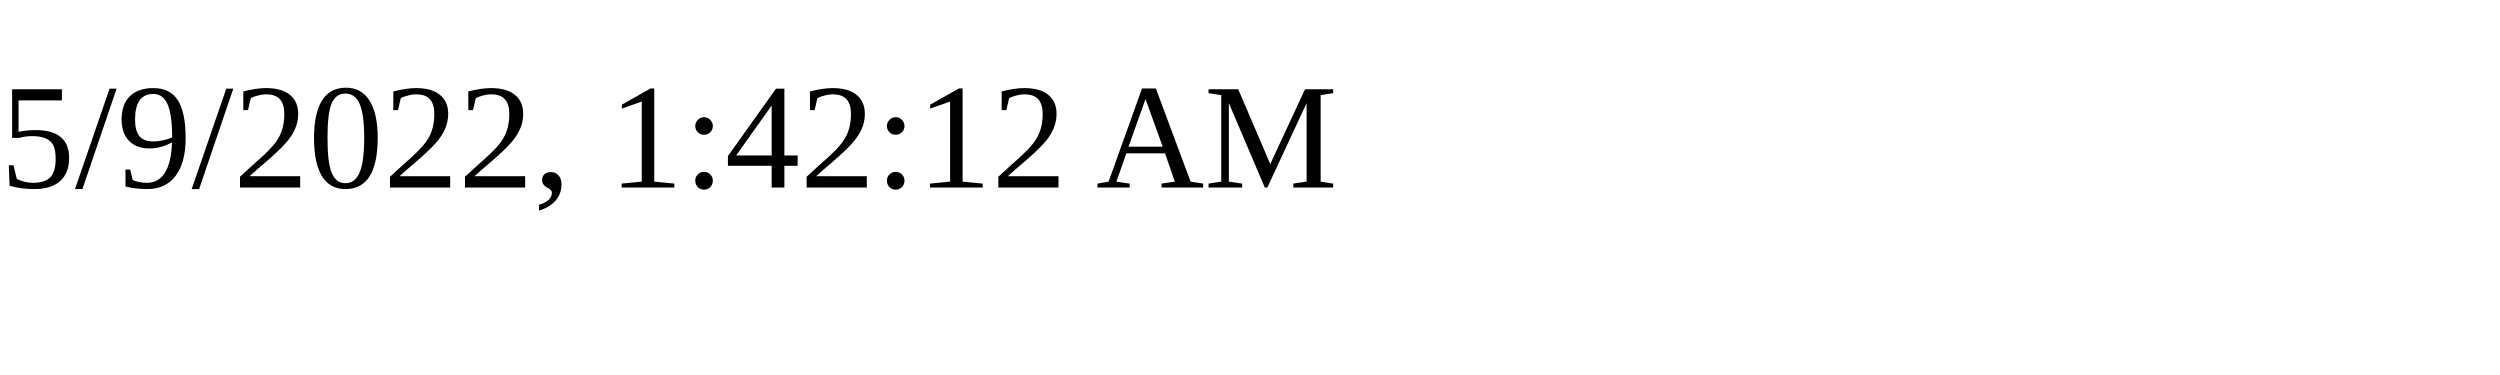
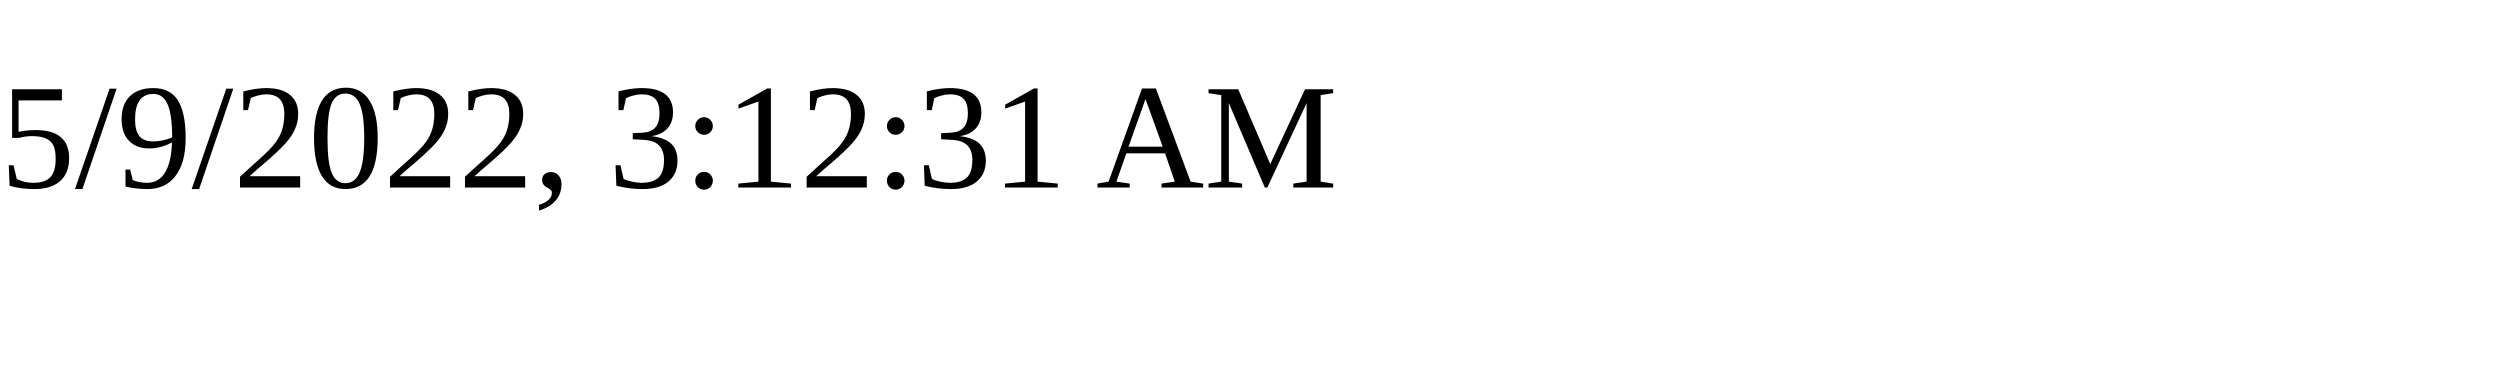
<svg xmlns="http://www.w3.org/2000/svg" height="30" width="200">
-   <text x="0" y="15">5/9/2022, 1:42:12 AM</text>
+   <text x="0" y="15">5/9/2022, 3:12:31 AM</text>
</svg>
